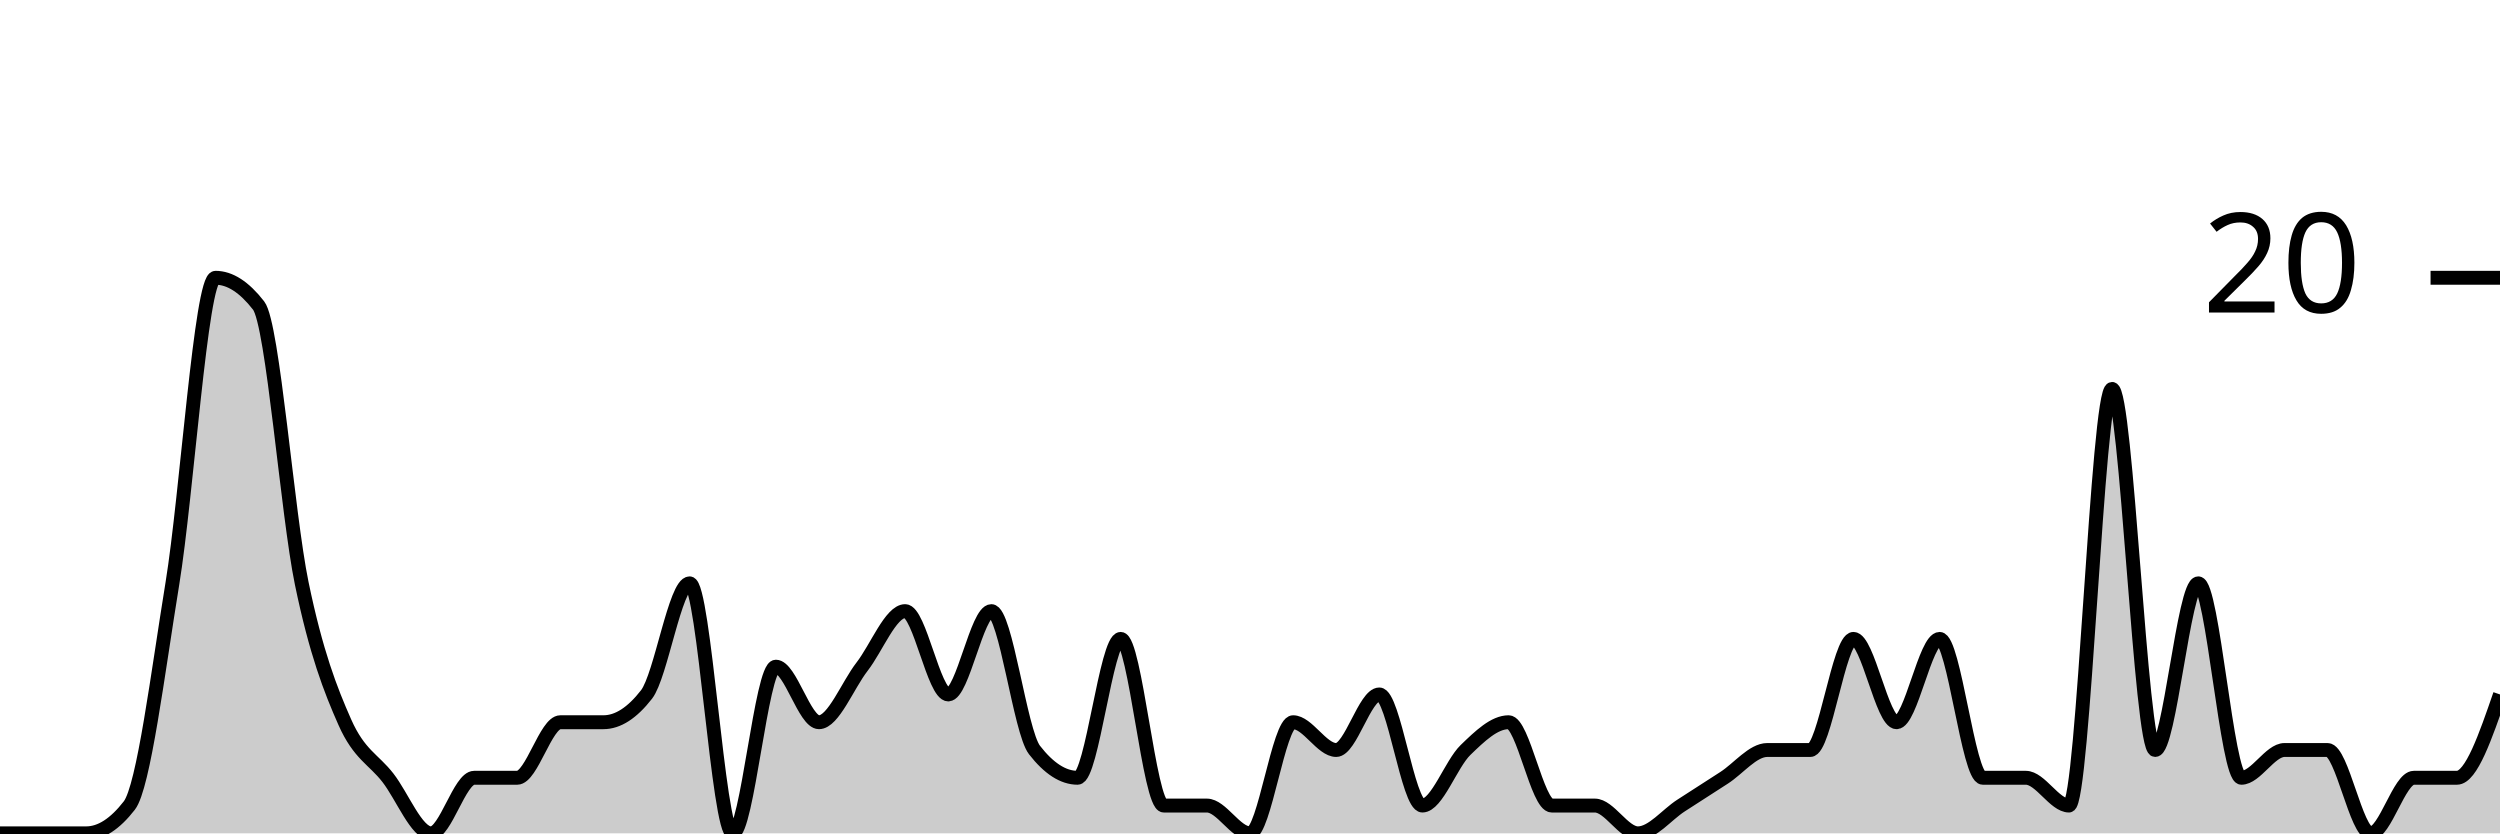
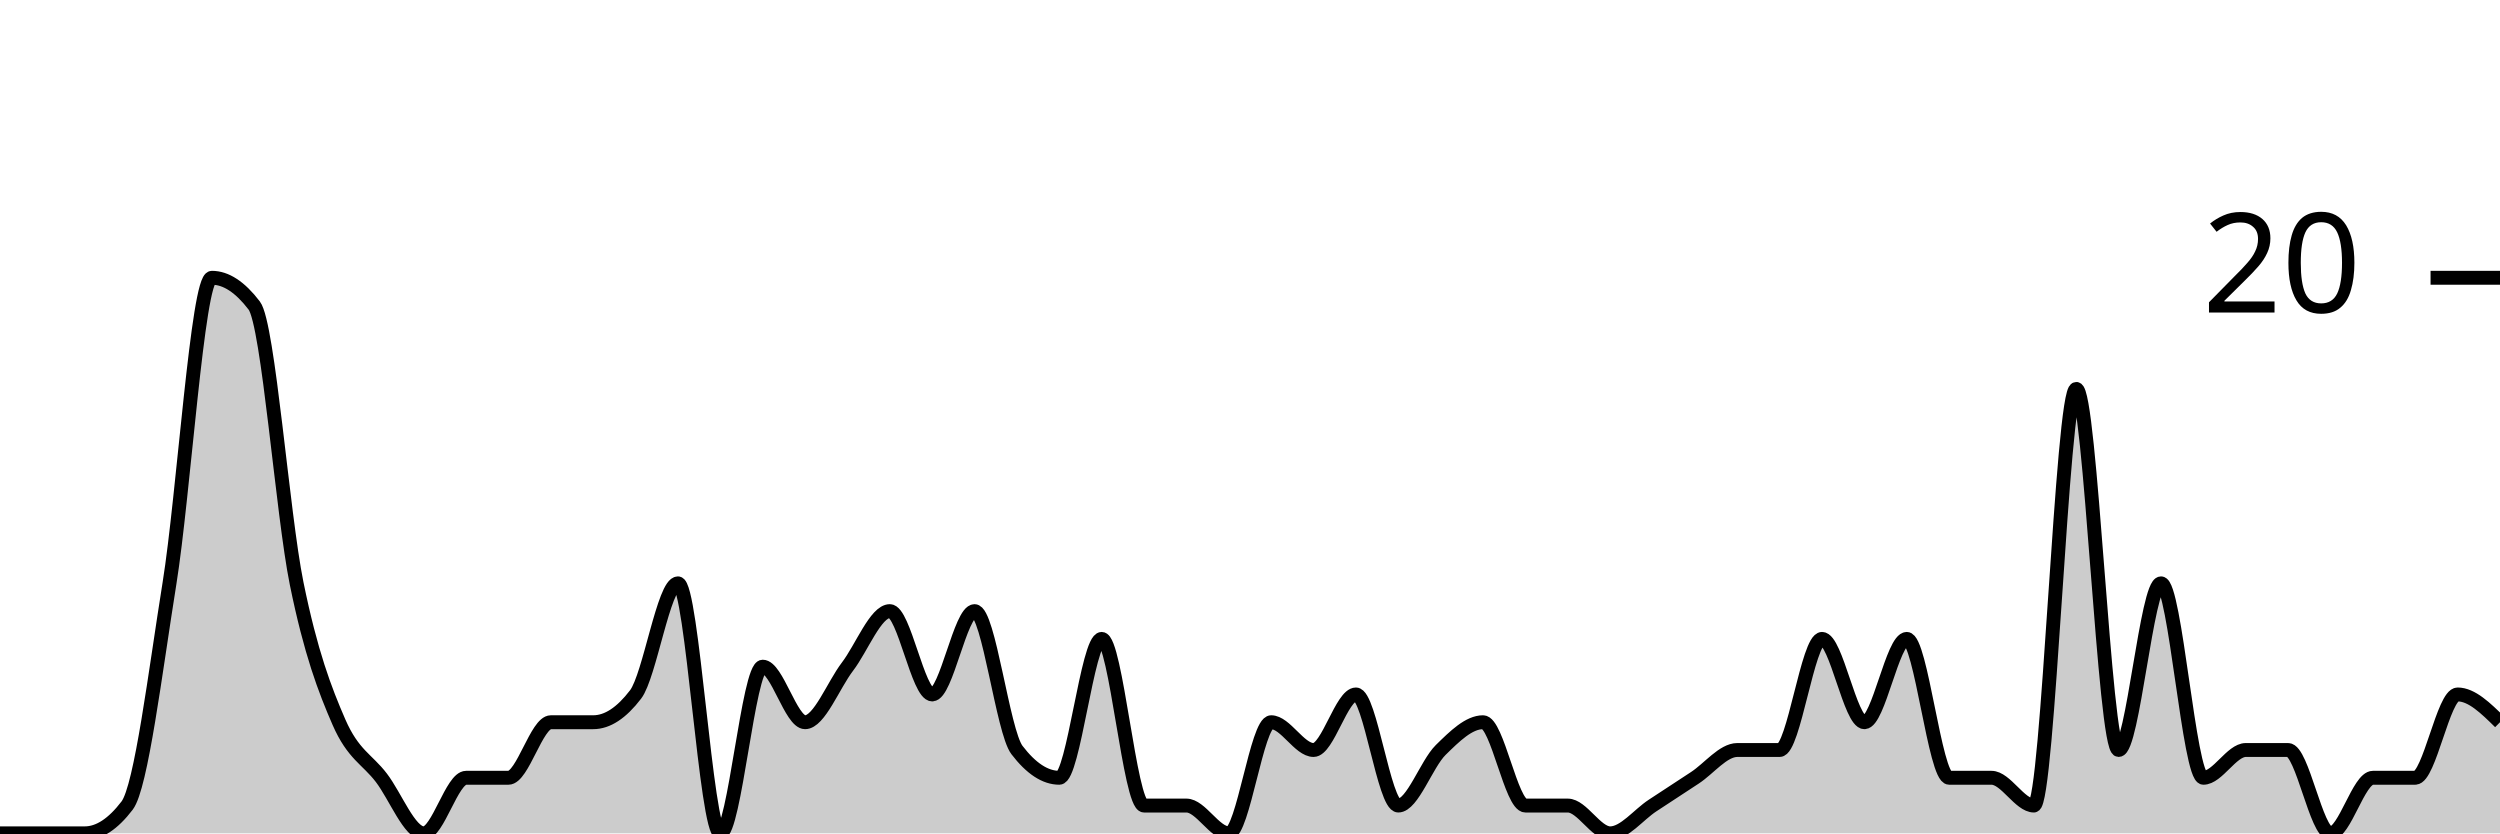
<svg xmlns="http://www.w3.org/2000/svg" viewBox="0 0 180 60">
  <g transform="translate(0,20)">
-     <path class="area" fill="rgba(0, 0, 0, 0.2)" d="M0,40C1.034,40,2.069,40,3.103,40C4.138,40,5.172,40,6.207,40C7.241,40,8.276,39.333,9.31,38C10.345,36.667,11.379,28.333,12.414,22C13.448,15.667,14.483,0,15.517,0C16.552,0,17.586,0.667,18.621,2C19.655,3.333,20.69,17,21.724,22C22.759,27,23.793,29.667,24.828,32C25.862,34.333,26.897,34.667,27.931,36C28.966,37.333,30,40,31.034,40C32.069,40,33.103,36,34.138,36C35.172,36,36.207,36,37.241,36C38.276,36,39.31,32,40.345,32C41.379,32,42.414,32,43.448,32C44.483,32,45.517,31.333,46.552,30C47.586,28.667,48.621,22,49.655,22C50.69,22,51.724,40,52.759,40C53.793,40,54.828,28,55.862,28C56.897,28,57.931,32,58.966,32C60,32,61.034,29.333,62.069,28C63.103,26.667,64.138,24,65.172,24C66.207,24,67.241,30,68.276,30C69.31,30,70.345,24,71.379,24C72.414,24,73.448,32.667,74.483,34C75.517,35.333,76.552,36,77.586,36C78.621,36,79.655,26,80.69,26C81.724,26,82.759,38,83.793,38C84.828,38,85.862,38,86.897,38C87.931,38,88.966,40,90,40C91.034,40,92.069,32,93.103,32C94.138,32,95.172,34,96.207,34C97.241,34,98.276,30,99.31,30C100.345,30,101.379,38,102.414,38C103.448,38,104.483,35,105.517,34C106.552,33,107.586,32,108.621,32C109.655,32,110.69,38,111.724,38C112.759,38,113.793,38,114.828,38C115.862,38,116.897,40,117.931,40C118.966,40,120,38.667,121.034,38C122.069,37.333,123.103,36.667,124.138,36C125.172,35.333,126.207,34,127.241,34C128.276,34,129.31,34,130.345,34C131.379,34,132.414,26,133.448,26C134.483,26,135.517,32,136.552,32C137.586,32,138.621,26,139.655,26C140.69,26,141.724,36,142.759,36C143.793,36,144.828,36,145.862,36C146.897,36,147.931,38,148.966,38C150,38,151.034,8,152.069,8C153.103,8,154.138,34,155.172,34C156.207,34,157.241,22,158.276,22C159.31,22,160.345,36,161.379,36C162.414,36,163.448,34,164.483,34C165.517,34,166.552,34,167.586,34C168.621,34,169.655,40,170.69,40C171.724,40,172.759,36,173.793,36C174.828,36,175.862,36,176.897,36C177.931,36,178.966,33,180,30L180,40C178.966,40,177.931,40,176.897,40C175.862,40,174.828,40,173.793,40C172.759,40,171.724,40,170.69,40C169.655,40,168.621,40,167.586,40C166.552,40,165.517,40,164.483,40C163.448,40,162.414,40,161.379,40C160.345,40,159.31,40,158.276,40C157.241,40,156.207,40,155.172,40C154.138,40,153.103,40,152.069,40C151.034,40,150,40,148.966,40C147.931,40,146.897,40,145.862,40C144.828,40,143.793,40,142.759,40C141.724,40,140.69,40,139.655,40C138.621,40,137.586,40,136.552,40C135.517,40,134.483,40,133.448,40C132.414,40,131.379,40,130.345,40C129.31,40,128.276,40,127.241,40C126.207,40,125.172,40,124.138,40C123.103,40,122.069,40,121.034,40C120,40,118.966,40,117.931,40C116.897,40,115.862,40,114.828,40C113.793,40,112.759,40,111.724,40C110.69,40,109.655,40,108.621,40C107.586,40,106.552,40,105.517,40C104.483,40,103.448,40,102.414,40C101.379,40,100.345,40,99.31,40C98.276,40,97.241,40,96.207,40C95.172,40,94.138,40,93.103,40C92.069,40,91.034,40,90,40C88.966,40,87.931,40,86.897,40C85.862,40,84.828,40,83.793,40C82.759,40,81.724,40,80.69,40C79.655,40,78.621,40,77.586,40C76.552,40,75.517,40,74.483,40C73.448,40,72.414,40,71.379,40C70.345,40,69.31,40,68.276,40C67.241,40,66.207,40,65.172,40C64.138,40,63.103,40,62.069,40C61.034,40,60,40,58.966,40C57.931,40,56.897,40,55.862,40C54.828,40,53.793,40,52.759,40C51.724,40,50.69,40,49.655,40C48.621,40,47.586,40,46.552,40C45.517,40,44.483,40,43.448,40C42.414,40,41.379,40,40.345,40C39.31,40,38.276,40,37.241,40C36.207,40,35.172,40,34.138,40C33.103,40,32.069,40,31.034,40C30,40,28.966,40,27.931,40C26.897,40,25.862,40,24.828,40C23.793,40,22.759,40,21.724,40C20.69,40,19.655,40,18.621,40C17.586,40,16.552,40,15.517,40C14.483,40,13.448,40,12.414,40C11.379,40,10.345,40,9.31,40C8.276,40,7.241,40,6.207,40C5.172,40,4.138,40,3.103,40C2.069,40,1.034,40,0,40Z" />
-     <path class="line" stroke="black" fill="none" d="M0,40C1.034,40,2.069,40,3.103,40C4.138,40,5.172,40,6.207,40C7.241,40,8.276,39.333,9.31,38C10.345,36.667,11.379,28.333,12.414,22C13.448,15.667,14.483,0,15.517,0C16.552,0,17.586,0.667,18.621,2C19.655,3.333,20.69,17,21.724,22C22.759,27,23.793,29.667,24.828,32C25.862,34.333,26.897,34.667,27.931,36C28.966,37.333,30,40,31.034,40C32.069,40,33.103,36,34.138,36C35.172,36,36.207,36,37.241,36C38.276,36,39.31,32,40.345,32C41.379,32,42.414,32,43.448,32C44.483,32,45.517,31.333,46.552,30C47.586,28.667,48.621,22,49.655,22C50.69,22,51.724,40,52.759,40C53.793,40,54.828,28,55.862,28C56.897,28,57.931,32,58.966,32C60,32,61.034,29.333,62.069,28C63.103,26.667,64.138,24,65.172,24C66.207,24,67.241,30,68.276,30C69.31,30,70.345,24,71.379,24C72.414,24,73.448,32.667,74.483,34C75.517,35.333,76.552,36,77.586,36C78.621,36,79.655,26,80.69,26C81.724,26,82.759,38,83.793,38C84.828,38,85.862,38,86.897,38C87.931,38,88.966,40,90,40C91.034,40,92.069,32,93.103,32C94.138,32,95.172,34,96.207,34C97.241,34,98.276,30,99.31,30C100.345,30,101.379,38,102.414,38C103.448,38,104.483,35,105.517,34C106.552,33,107.586,32,108.621,32C109.655,32,110.69,38,111.724,38C112.759,38,113.793,38,114.828,38C115.862,38,116.897,40,117.931,40C118.966,40,120,38.667,121.034,38C122.069,37.333,123.103,36.667,124.138,36C125.172,35.333,126.207,34,127.241,34C128.276,34,129.31,34,130.345,34C131.379,34,132.414,26,133.448,26C134.483,26,135.517,32,136.552,32C137.586,32,138.621,26,139.655,26C140.69,26,141.724,36,142.759,36C143.793,36,144.828,36,145.862,36C146.897,36,147.931,38,148.966,38C150,38,151.034,8,152.069,8C153.103,8,154.138,34,155.172,34C156.207,34,157.241,22,158.276,22C159.31,22,160.345,36,161.379,36C162.414,36,163.448,34,164.483,34C165.517,34,166.552,34,167.586,34C168.621,34,169.655,40,170.69,40C171.724,40,172.759,36,173.793,36C174.828,36,175.862,36,176.897,36C177.931,36,178.966,33,180,30" />
+     <path class="area" fill="rgba(0, 0, 0, 0.2)" d="M0,40C1.017,40,2.034,40,3.051,40C4.068,40,5.085,40,6.102,40C7.119,40,8.136,39.333,9.153,38C10.169,36.667,11.186,28.333,12.203,22C13.22,15.667,14.237,0,15.254,0C16.271,0,17.288,0.667,18.305,2C19.322,3.333,20.339,17,21.356,22C22.373,27,23.39,29.667,24.407,32C25.424,34.333,26.441,34.667,27.458,36C28.475,37.333,29.492,40,30.508,40C31.525,40,32.542,36,33.559,36C34.576,36,35.593,36,36.61,36C37.627,36,38.644,32,39.661,32C40.678,32,41.695,32,42.712,32C43.729,32,44.746,31.333,45.763,30C46.78,28.667,47.797,22,48.814,22C49.831,22,50.847,40,51.864,40C52.881,40,53.898,28,54.915,28C55.932,28,56.949,32,57.966,32C58.983,32,60,29.333,61.017,28C62.034,26.667,63.051,24,64.068,24C65.085,24,66.102,30,67.119,30C68.136,30,69.153,24,70.169,24C71.186,24,72.203,32.667,73.22,34C74.237,35.333,75.254,36,76.271,36C77.288,36,78.305,26,79.322,26C80.339,26,81.356,38,82.373,38C83.39,38,84.407,38,85.424,38C86.441,38,87.458,40,88.475,40C89.492,40,90.508,32,91.525,32C92.542,32,93.559,34,94.576,34C95.593,34,96.61,30,97.627,30C98.644,30,99.661,38,100.678,38C101.695,38,102.712,35,103.729,34C104.746,33,105.763,32,106.78,32C107.797,32,108.814,38,109.831,38C110.847,38,111.864,38,112.881,38C113.898,38,114.915,40,115.932,40C116.949,40,117.966,38.667,118.983,38C120,37.333,121.017,36.667,122.034,36C123.051,35.333,124.068,34,125.085,34C126.102,34,127.119,34,128.136,34C129.153,34,130.169,26,131.186,26C132.203,26,133.22,32,134.237,32C135.254,32,136.271,26,137.288,26C138.305,26,139.322,36,140.339,36C141.356,36,142.373,36,143.39,36C144.407,36,145.424,38,146.441,38C147.458,38,148.475,8,149.492,8C150.508,8,151.525,34,152.542,34C153.559,34,154.576,22,155.593,22C156.61,22,157.627,36,158.644,36C159.661,36,160.678,34,161.695,34C162.712,34,163.729,34,164.746,34C165.763,34,166.78,40,167.797,40C168.814,40,169.831,36,170.847,36C171.864,36,172.881,36,173.898,36C174.915,36,175.932,30,176.949,30C177.966,30,178.983,31,180,32L180,40C178.983,40,177.966,40,176.949,40C175.932,40,174.915,40,173.898,40C172.881,40,171.864,40,170.847,40C169.831,40,168.814,40,167.797,40C166.78,40,165.763,40,164.746,40C163.729,40,162.712,40,161.695,40C160.678,40,159.661,40,158.644,40C157.627,40,156.61,40,155.593,40C154.576,40,153.559,40,152.542,40C151.525,40,150.508,40,149.492,40C148.475,40,147.458,40,146.441,40C145.424,40,144.407,40,143.39,40C142.373,40,141.356,40,140.339,40C139.322,40,138.305,40,137.288,40C136.271,40,135.254,40,134.237,40C133.22,40,132.203,40,131.186,40C130.169,40,129.153,40,128.136,40C127.119,40,126.102,40,125.085,40C124.068,40,123.051,40,122.034,40C121.017,40,120,40,118.983,40C117.966,40,116.949,40,115.932,40C114.915,40,113.898,40,112.881,40C111.864,40,110.847,40,109.831,40C108.814,40,107.797,40,106.78,40C105.763,40,104.746,40,103.729,40C102.712,40,101.695,40,100.678,40C99.661,40,98.644,40,97.627,40C96.61,40,95.593,40,94.576,40C93.559,40,92.542,40,91.525,40C90.508,40,89.492,40,88.475,40C87.458,40,86.441,40,85.424,40C84.407,40,83.39,40,82.373,40C81.356,40,80.339,40,79.322,40C78.305,40,77.288,40,76.271,40C75.254,40,74.237,40,73.22,40C72.203,40,71.186,40,70.169,40C69.153,40,68.136,40,67.119,40C66.102,40,65.085,40,64.068,40C63.051,40,62.034,40,61.017,40C60,40,58.983,40,57.966,40C56.949,40,55.932,40,54.915,40C53.898,40,52.881,40,51.864,40C50.847,40,49.831,40,48.814,40C47.797,40,46.78,40,45.763,40C44.746,40,43.729,40,42.712,40C41.695,40,40.678,40,39.661,40C38.644,40,37.627,40,36.61,40C35.593,40,34.576,40,33.559,40C32.542,40,31.525,40,30.508,40C29.492,40,28.475,40,27.458,40C26.441,40,25.424,40,24.407,40C23.39,40,22.373,40,21.356,40C20.339,40,19.322,40,18.305,40C17.288,40,16.271,40,15.254,40C14.237,40,13.22,40,12.203,40C11.186,40,10.169,40,9.153,40C8.136,40,7.119,40,6.102,40C5.085,40,4.068,40,3.051,40C2.034,40,1.017,40,0,40Z" />
+     <path class="line" stroke="black" fill="none" d="M0,40C1.017,40,2.034,40,3.051,40C4.068,40,5.085,40,6.102,40C7.119,40,8.136,39.333,9.153,38C10.169,36.667,11.186,28.333,12.203,22C13.22,15.667,14.237,0,15.254,0C16.271,0,17.288,0.667,18.305,2C19.322,3.333,20.339,17,21.356,22C22.373,27,23.39,29.667,24.407,32C25.424,34.333,26.441,34.667,27.458,36C28.475,37.333,29.492,40,30.508,40C31.525,40,32.542,36,33.559,36C34.576,36,35.593,36,36.61,36C37.627,36,38.644,32,39.661,32C40.678,32,41.695,32,42.712,32C43.729,32,44.746,31.333,45.763,30C46.78,28.667,47.797,22,48.814,22C49.831,22,50.847,40,51.864,40C52.881,40,53.898,28,54.915,28C55.932,28,56.949,32,57.966,32C58.983,32,60,29.333,61.017,28C62.034,26.667,63.051,24,64.068,24C65.085,24,66.102,30,67.119,30C68.136,30,69.153,24,70.169,24C71.186,24,72.203,32.667,73.22,34C74.237,35.333,75.254,36,76.271,36C77.288,36,78.305,26,79.322,26C80.339,26,81.356,38,82.373,38C83.39,38,84.407,38,85.424,38C86.441,38,87.458,40,88.475,40C89.492,40,90.508,32,91.525,32C92.542,32,93.559,34,94.576,34C95.593,34,96.61,30,97.627,30C98.644,30,99.661,38,100.678,38C101.695,38,102.712,35,103.729,34C104.746,33,105.763,32,106.78,32C107.797,32,108.814,38,109.831,38C110.847,38,111.864,38,112.881,38C113.898,38,114.915,40,115.932,40C116.949,40,117.966,38.667,118.983,38C120,37.333,121.017,36.667,122.034,36C123.051,35.333,124.068,34,125.085,34C126.102,34,127.119,34,128.136,34C129.153,34,130.169,26,131.186,26C132.203,26,133.22,32,134.237,32C135.254,32,136.271,26,137.288,26C138.305,26,139.322,36,140.339,36C141.356,36,142.373,36,143.39,36C144.407,36,145.424,38,146.441,38C147.458,38,148.475,8,149.492,8C150.508,8,151.525,34,152.542,34C153.559,34,154.576,22,155.593,22C156.61,22,157.627,36,158.644,36C159.661,36,160.678,34,161.695,34C162.712,34,163.729,34,164.746,34C165.763,34,166.78,40,167.797,40C168.814,40,169.831,36,170.847,36C171.864,36,172.881,36,173.898,36C174.915,36,175.932,30,176.949,30C177.966,30,178.983,31,180,32" />
    <path class="axis-ceiling" stroke-width="1" stroke="black" fill="none" d="M175,0L180,0" />
    <text class="axis-ceiling-label" font-family="sans-serif" text-anchor="end" font-size="10px" x="170" y="2.5">20</text>
  </g>
</svg>
